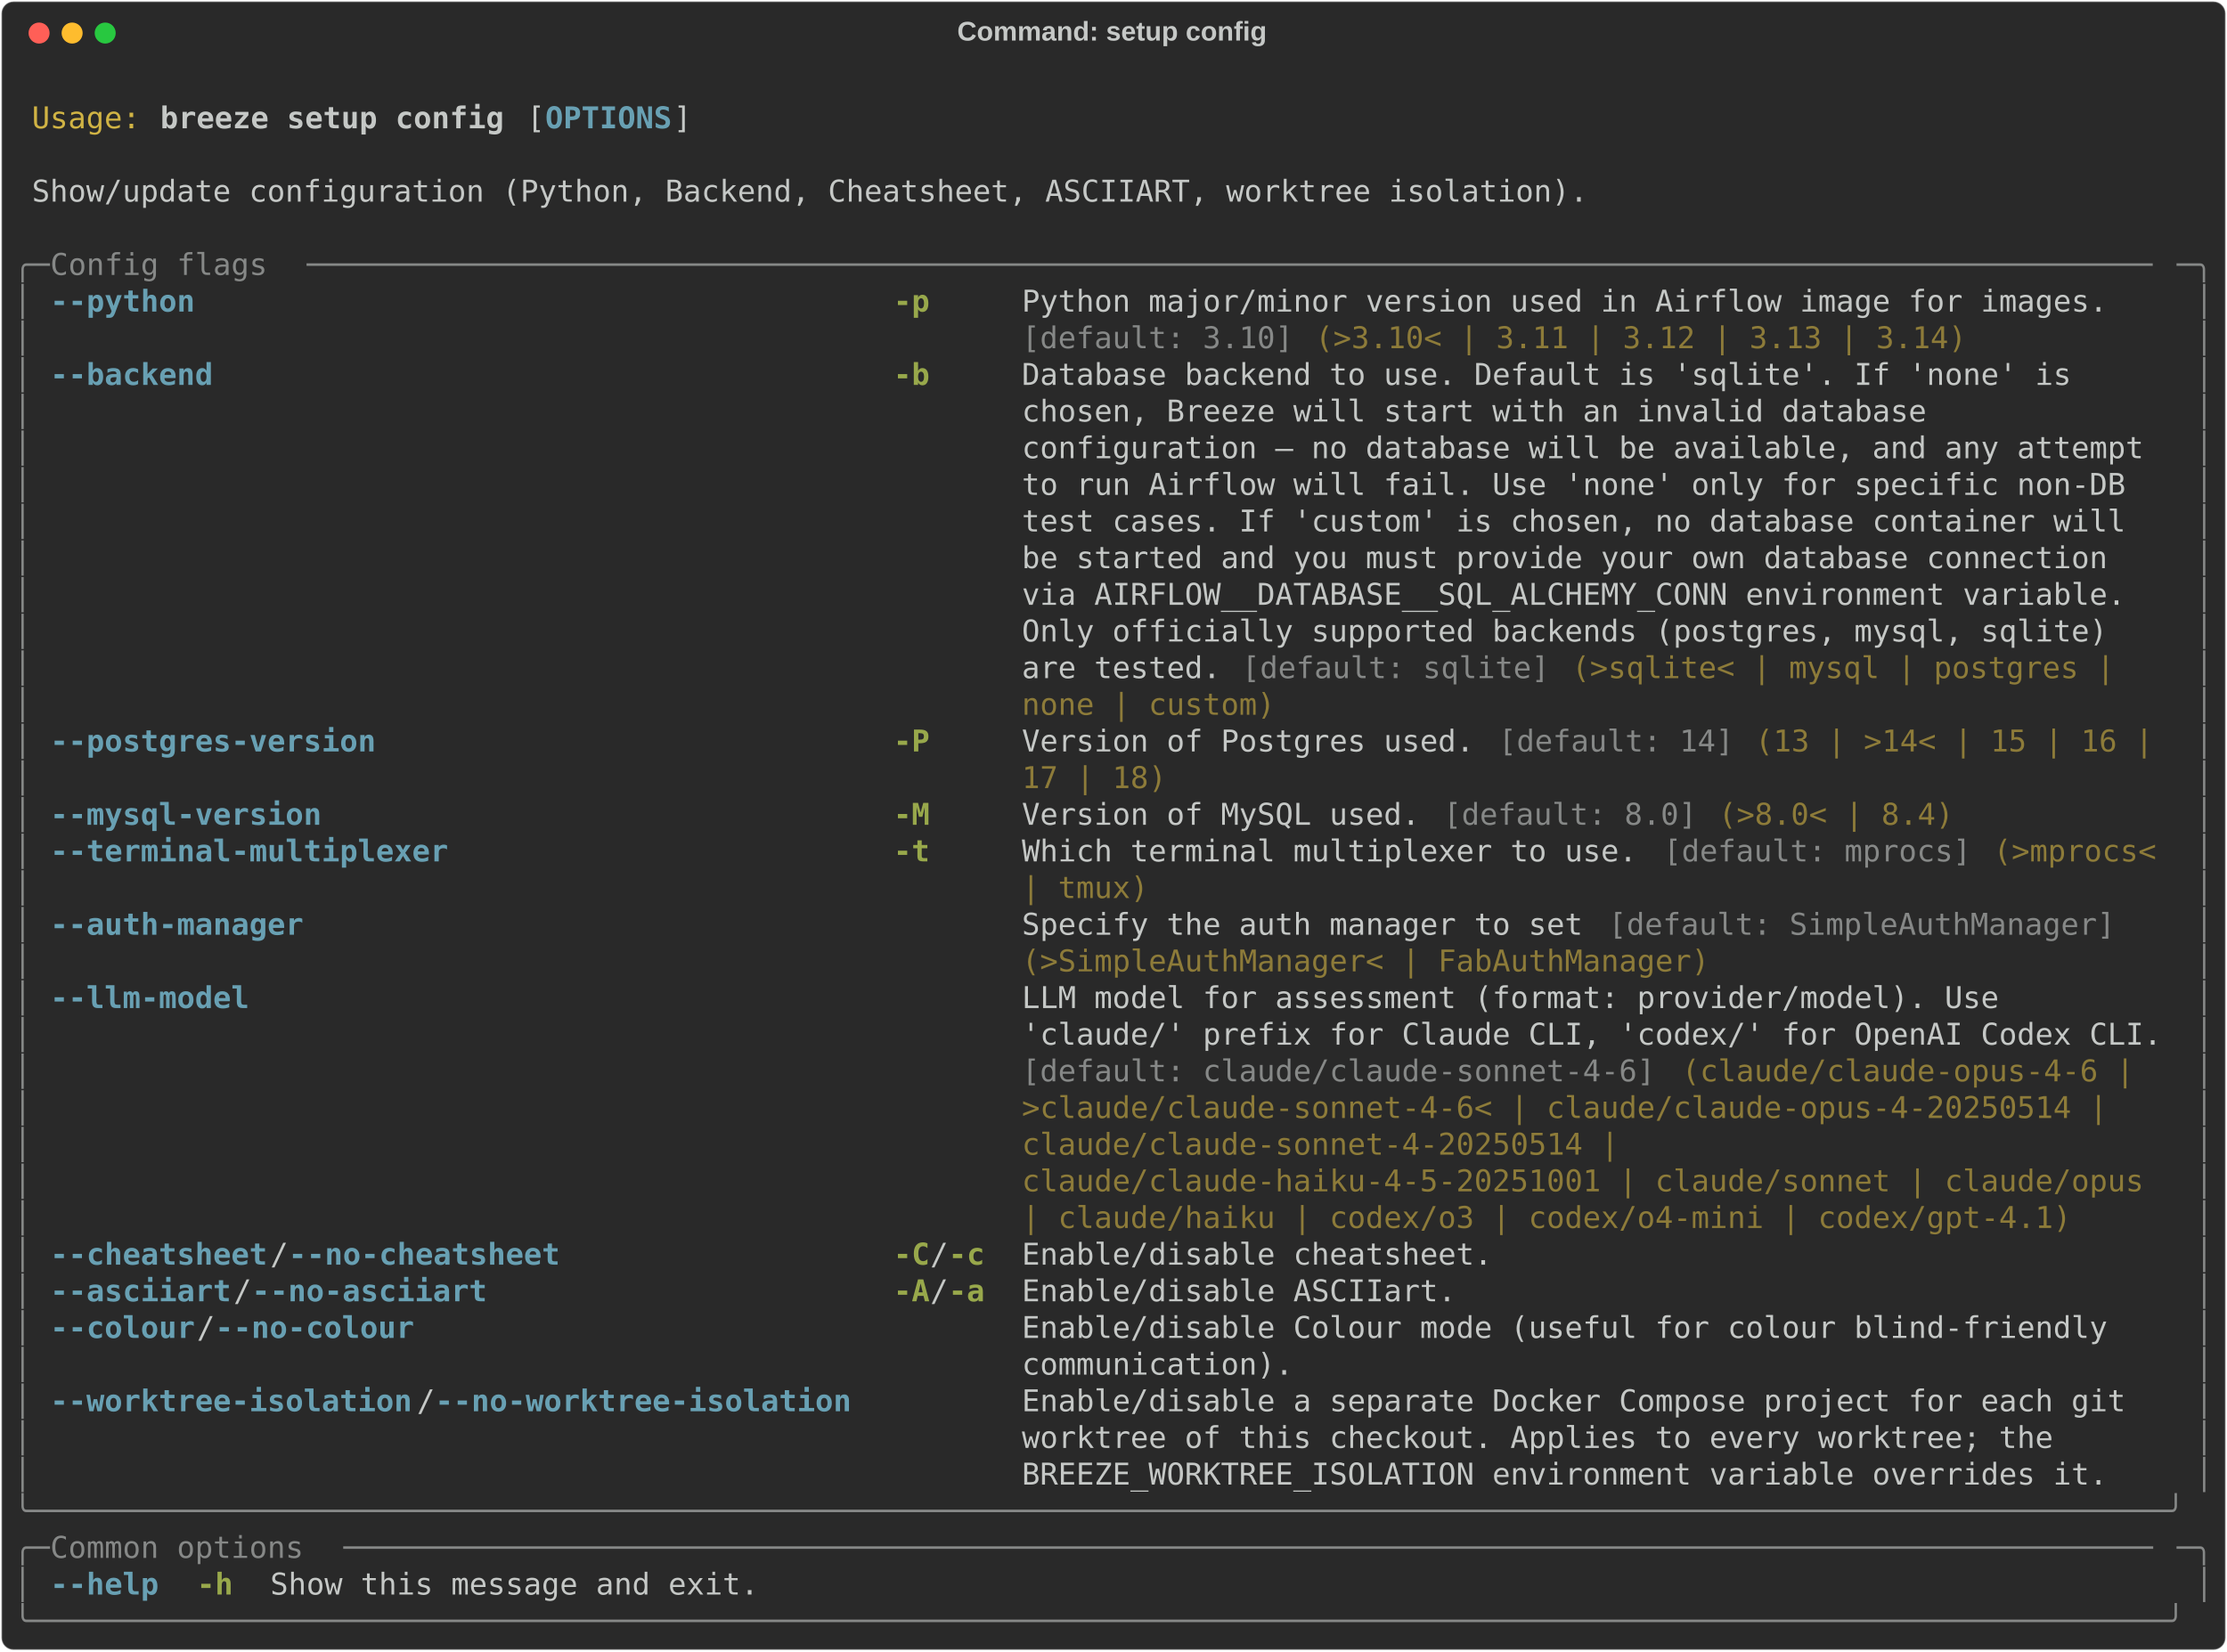
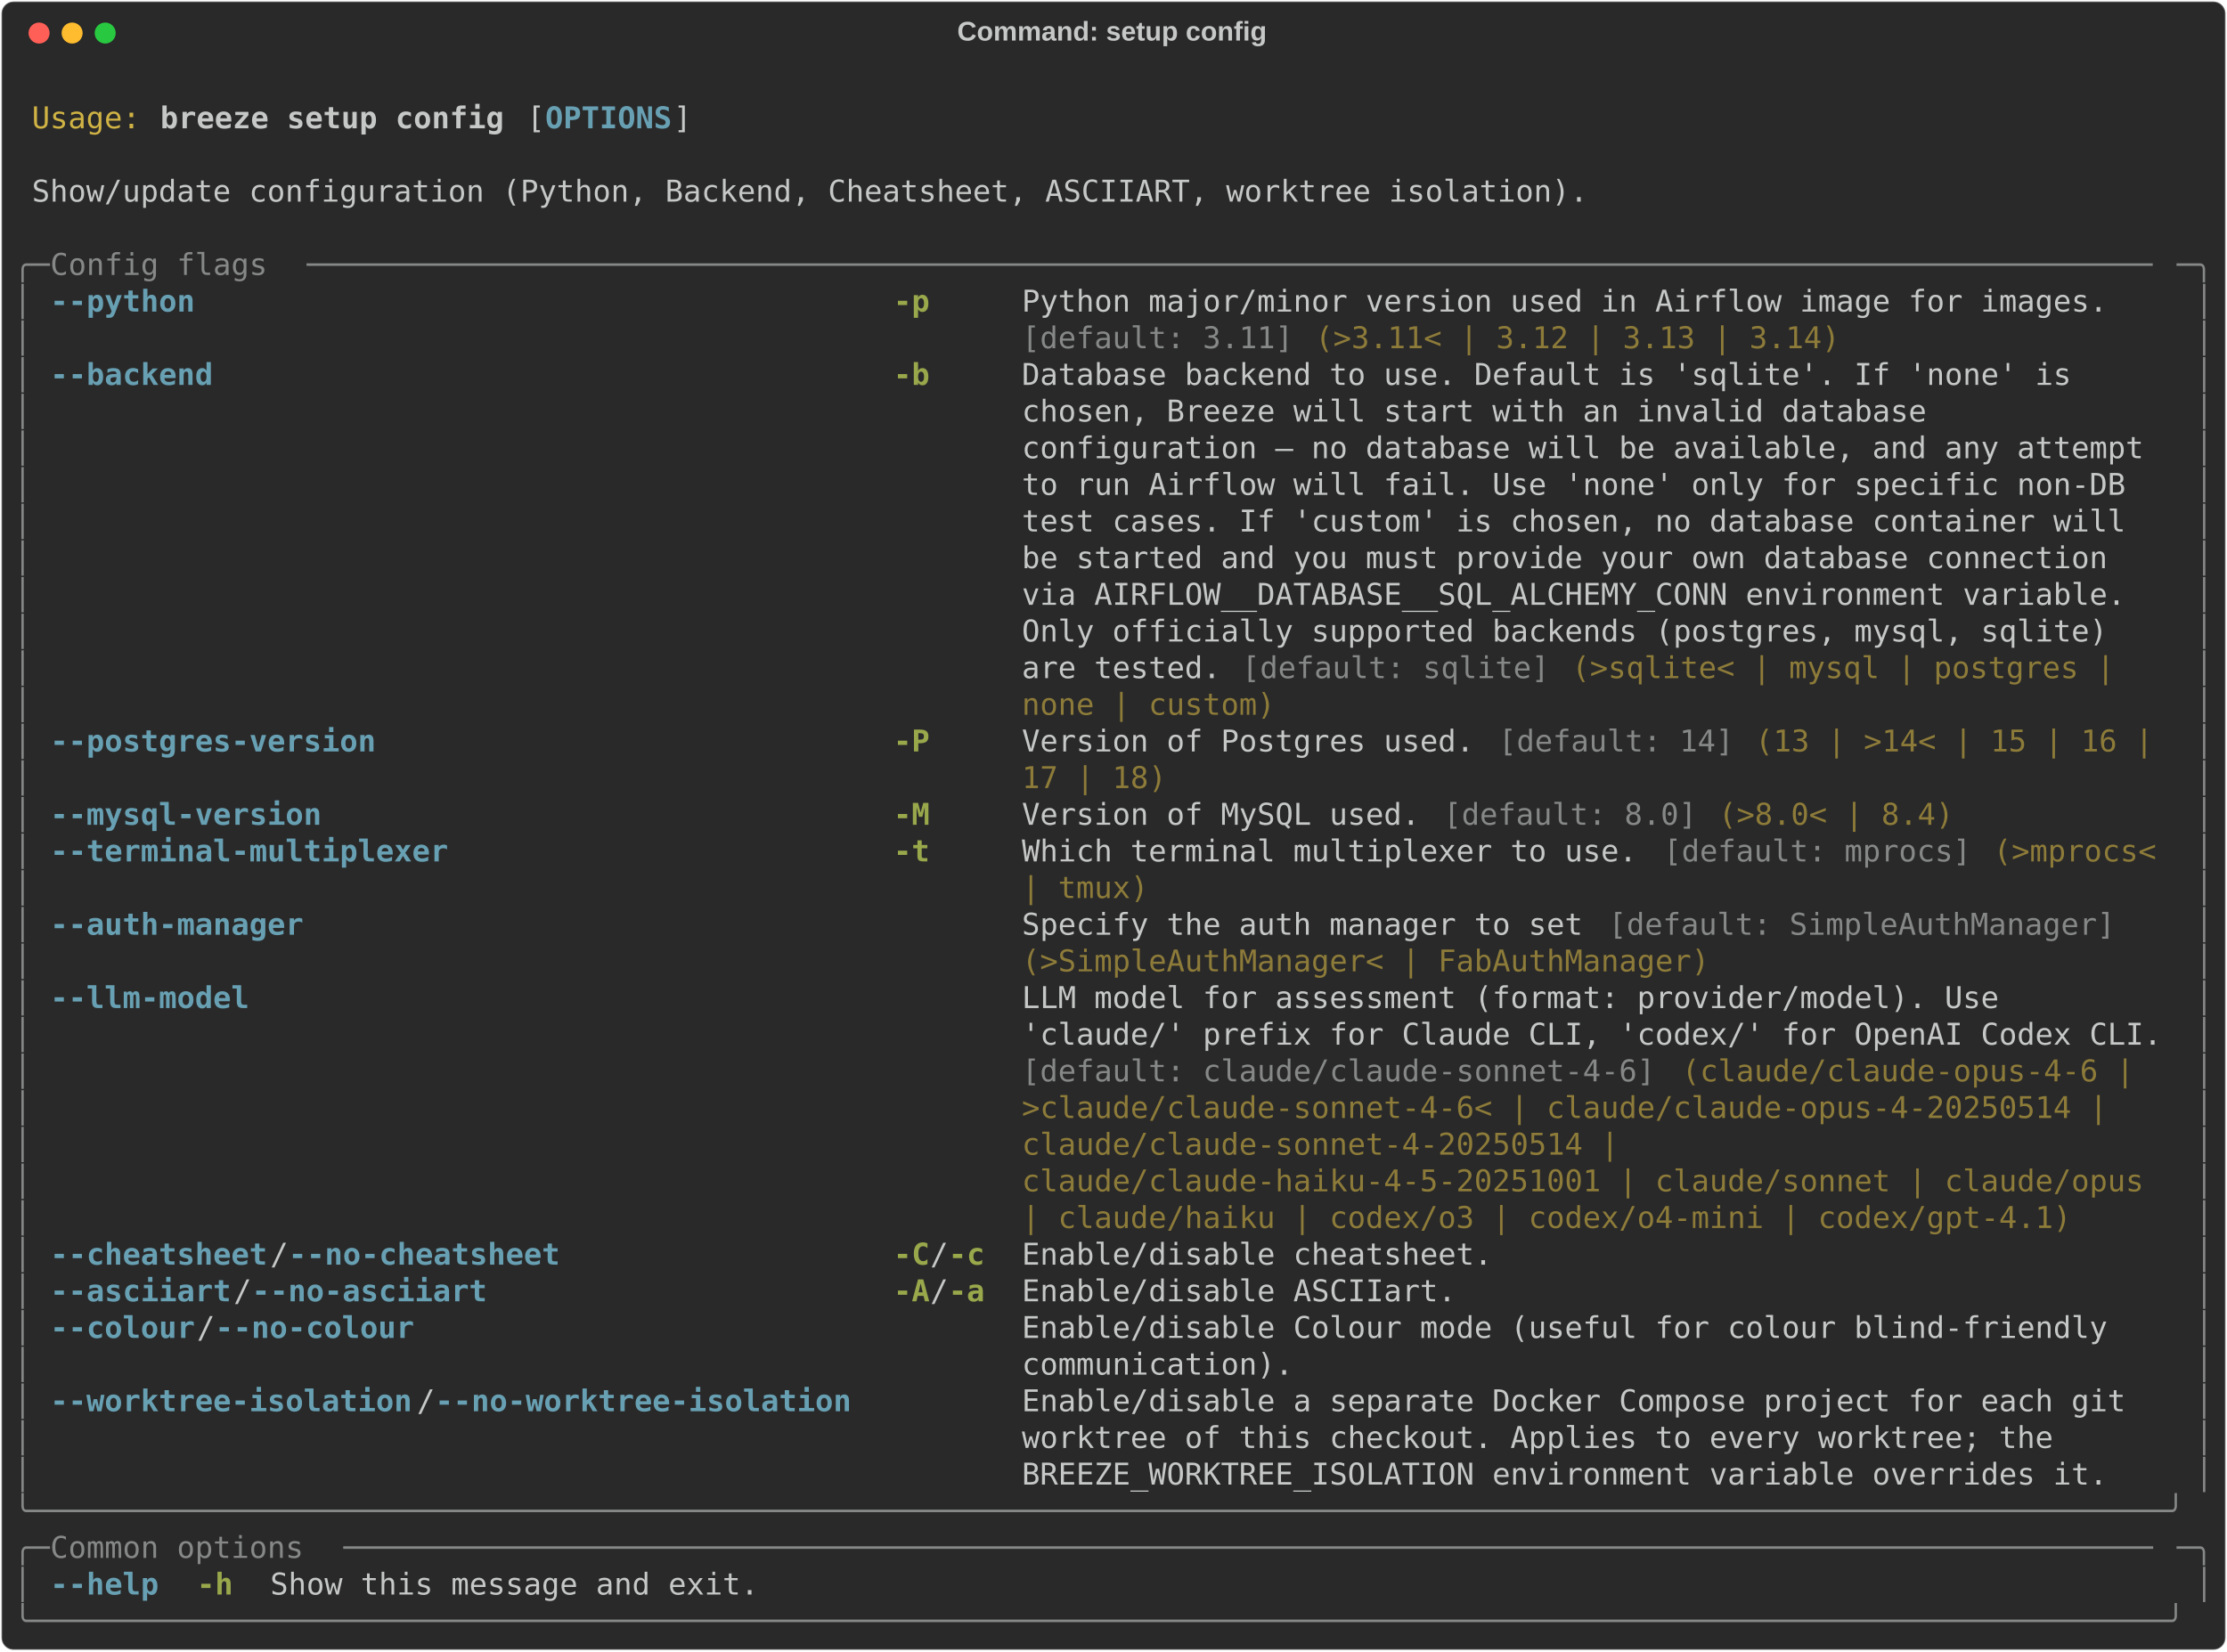
<svg xmlns="http://www.w3.org/2000/svg" class="rich-terminal" viewBox="0 0 1482 1099.2">
  <style>

    @font-face {
        font-family: "Fira Code";
        src: local("FiraCode-Regular"),
                url("https://cdnjs.cloudflare.com/ajax/libs/firacode/6.2.0/woff2/FiraCode-Regular.woff2") format("woff2"),
                url("https://cdnjs.cloudflare.com/ajax/libs/firacode/6.2.0/woff/FiraCode-Regular.woff") format("woff");
        font-style: normal;
        font-weight: 400;
    }
    @font-face {
        font-family: "Fira Code";
        src: local("FiraCode-Bold"),
                url("https://cdnjs.cloudflare.com/ajax/libs/firacode/6.2.0/woff2/FiraCode-Bold.woff2") format("woff2"),
                url("https://cdnjs.cloudflare.com/ajax/libs/firacode/6.2.0/woff/FiraCode-Bold.woff") format("woff");
        font-style: bold;
        font-weight: 700;
    }

    .breeze-setup-config-matrix {
        font-family: Fira Code, monospace;
        font-size: 20px;
        line-height: 24.4px;
        font-variant-east-asian: full-width;
    }

    .breeze-setup-config-title {
        font-size: 18px;
        font-weight: bold;
        font-family: arial;
    }

    .breeze-setup-config-r1 { fill: #c5c8c6 }
.breeze-setup-config-r2 { fill: #d0b344 }
.breeze-setup-config-r3 { fill: #c5c8c6;font-weight: bold }
.breeze-setup-config-r4 { fill: #68a0b3;font-weight: bold }
.breeze-setup-config-r5 { fill: #868887 }
.breeze-setup-config-r6 { fill: #98a84b;font-weight: bold }
.breeze-setup-config-r7 { fill: #8d7b39 }
    </style>
  <defs>
    <clipPath id="breeze-setup-config-clip-terminal">
      <rect x="0" y="0" width="1463.0" height="1048.2" />
    </clipPath>
    <clipPath id="breeze-setup-config-line-0">
      <rect x="0" y="1.5" width="1464" height="24.65" />
    </clipPath>
    <clipPath id="breeze-setup-config-line-1">
      <rect x="0" y="25.9" width="1464" height="24.65" />
    </clipPath>
    <clipPath id="breeze-setup-config-line-2">
      <rect x="0" y="50.3" width="1464" height="24.65" />
    </clipPath>
    <clipPath id="breeze-setup-config-line-3">
      <rect x="0" y="74.7" width="1464" height="24.65" />
    </clipPath>
    <clipPath id="breeze-setup-config-line-4">
      <rect x="0" y="99.1" width="1464" height="24.65" />
    </clipPath>
    <clipPath id="breeze-setup-config-line-5">
      <rect x="0" y="123.5" width="1464" height="24.65" />
    </clipPath>
    <clipPath id="breeze-setup-config-line-6">
      <rect x="0" y="147.9" width="1464" height="24.65" />
    </clipPath>
    <clipPath id="breeze-setup-config-line-7">
      <rect x="0" y="172.3" width="1464" height="24.65" />
    </clipPath>
    <clipPath id="breeze-setup-config-line-8">
      <rect x="0" y="196.7" width="1464" height="24.65" />
    </clipPath>
    <clipPath id="breeze-setup-config-line-9">
      <rect x="0" y="221.1" width="1464" height="24.65" />
    </clipPath>
    <clipPath id="breeze-setup-config-line-10">
      <rect x="0" y="245.5" width="1464" height="24.65" />
    </clipPath>
    <clipPath id="breeze-setup-config-line-11">
      <rect x="0" y="269.9" width="1464" height="24.65" />
    </clipPath>
    <clipPath id="breeze-setup-config-line-12">
      <rect x="0" y="294.3" width="1464" height="24.65" />
    </clipPath>
    <clipPath id="breeze-setup-config-line-13">
      <rect x="0" y="318.7" width="1464" height="24.65" />
    </clipPath>
    <clipPath id="breeze-setup-config-line-14">
      <rect x="0" y="343.1" width="1464" height="24.65" />
    </clipPath>
    <clipPath id="breeze-setup-config-line-15">
      <rect x="0" y="367.5" width="1464" height="24.65" />
    </clipPath>
    <clipPath id="breeze-setup-config-line-16">
      <rect x="0" y="391.9" width="1464" height="24.65" />
    </clipPath>
    <clipPath id="breeze-setup-config-line-17">
      <rect x="0" y="416.3" width="1464" height="24.65" />
    </clipPath>
    <clipPath id="breeze-setup-config-line-18">
      <rect x="0" y="440.7" width="1464" height="24.65" />
    </clipPath>
    <clipPath id="breeze-setup-config-line-19">
      <rect x="0" y="465.1" width="1464" height="24.65" />
    </clipPath>
    <clipPath id="breeze-setup-config-line-20">
      <rect x="0" y="489.5" width="1464" height="24.65" />
    </clipPath>
    <clipPath id="breeze-setup-config-line-21">
      <rect x="0" y="513.9" width="1464" height="24.65" />
    </clipPath>
    <clipPath id="breeze-setup-config-line-22">
      <rect x="0" y="538.3" width="1464" height="24.65" />
    </clipPath>
    <clipPath id="breeze-setup-config-line-23">
      <rect x="0" y="562.7" width="1464" height="24.65" />
    </clipPath>
    <clipPath id="breeze-setup-config-line-24">
      <rect x="0" y="587.1" width="1464" height="24.65" />
    </clipPath>
    <clipPath id="breeze-setup-config-line-25">
      <rect x="0" y="611.5" width="1464" height="24.65" />
    </clipPath>
    <clipPath id="breeze-setup-config-line-26">
      <rect x="0" y="635.9" width="1464" height="24.65" />
    </clipPath>
    <clipPath id="breeze-setup-config-line-27">
      <rect x="0" y="660.3" width="1464" height="24.65" />
    </clipPath>
    <clipPath id="breeze-setup-config-line-28">
      <rect x="0" y="684.7" width="1464" height="24.65" />
    </clipPath>
    <clipPath id="breeze-setup-config-line-29">
      <rect x="0" y="709.1" width="1464" height="24.65" />
    </clipPath>
    <clipPath id="breeze-setup-config-line-30">
      <rect x="0" y="733.5" width="1464" height="24.65" />
    </clipPath>
    <clipPath id="breeze-setup-config-line-31">
      <rect x="0" y="757.9" width="1464" height="24.65" />
    </clipPath>
    <clipPath id="breeze-setup-config-line-32">
      <rect x="0" y="782.3" width="1464" height="24.65" />
    </clipPath>
    <clipPath id="breeze-setup-config-line-33">
      <rect x="0" y="806.7" width="1464" height="24.65" />
    </clipPath>
    <clipPath id="breeze-setup-config-line-34">
      <rect x="0" y="831.1" width="1464" height="24.65" />
    </clipPath>
    <clipPath id="breeze-setup-config-line-35">
      <rect x="0" y="855.5" width="1464" height="24.65" />
    </clipPath>
    <clipPath id="breeze-setup-config-line-36">
      <rect x="0" y="879.9" width="1464" height="24.65" />
    </clipPath>
    <clipPath id="breeze-setup-config-line-37">
      <rect x="0" y="904.3" width="1464" height="24.65" />
    </clipPath>
    <clipPath id="breeze-setup-config-line-38">
      <rect x="0" y="928.7" width="1464" height="24.65" />
    </clipPath>
    <clipPath id="breeze-setup-config-line-39">
      <rect x="0" y="953.1" width="1464" height="24.65" />
    </clipPath>
    <clipPath id="breeze-setup-config-line-40">
      <rect x="0" y="977.5" width="1464" height="24.65" />
    </clipPath>
    <clipPath id="breeze-setup-config-line-41">
      <rect x="0" y="1001.9" width="1464" height="24.65" />
    </clipPath>
  </defs>
  <rect fill="#292929" stroke="rgba(255,255,255,0.35)" stroke-width="1" x="1" y="1" width="1480" height="1097.2" rx="8" />
  <text class="breeze-setup-config-title" fill="#c5c8c6" text-anchor="middle" x="740" y="27">Command: setup config</text>
  <g transform="translate(26,22)">
    <circle cx="0" cy="0" r="7" fill="#ff5f57" />
    <circle cx="22" cy="0" r="7" fill="#febc2e" />
    <circle cx="44" cy="0" r="7" fill="#28c840" />
  </g>
  <g transform="translate(9, 41)" clip-path="url(#breeze-setup-config-clip-terminal)">
    <g class="breeze-setup-config-matrix">
      <text class="breeze-setup-config-r1" x="1464" y="20" textLength="12.2" clip-path="url(#breeze-setup-config-line-0)">
</text>
      <text class="breeze-setup-config-r2" x="12.2" y="44.4" textLength="73.2" clip-path="url(#breeze-setup-config-line-1)">Usage:</text>
      <text class="breeze-setup-config-r3" x="97.6" y="44.4" textLength="231.8" clip-path="url(#breeze-setup-config-line-1)">breeze setup config</text>
      <text class="breeze-setup-config-r1" x="341.6" y="44.4" textLength="12.2" clip-path="url(#breeze-setup-config-line-1)">[</text>
      <text class="breeze-setup-config-r4" x="353.8" y="44.4" textLength="85.4" clip-path="url(#breeze-setup-config-line-1)">OPTIONS</text>
      <text class="breeze-setup-config-r1" x="439.2" y="44.4" textLength="12.2" clip-path="url(#breeze-setup-config-line-1)">]</text>
      <text class="breeze-setup-config-r1" x="1464" y="44.4" textLength="12.2" clip-path="url(#breeze-setup-config-line-1)">
</text>
      <text class="breeze-setup-config-r1" x="1464" y="68.8" textLength="12.2" clip-path="url(#breeze-setup-config-line-2)">
</text>
      <text class="breeze-setup-config-r1" x="12.2" y="93.2" textLength="1049.2" clip-path="url(#breeze-setup-config-line-3)">Show/update configuration (Python, Backend, Cheatsheet, ASCIIART, worktree isolation).</text>
      <text class="breeze-setup-config-r1" x="1464" y="93.2" textLength="12.2" clip-path="url(#breeze-setup-config-line-3)">
</text>
      <text class="breeze-setup-config-r1" x="1464" y="117.6" textLength="12.2" clip-path="url(#breeze-setup-config-line-4)">
</text>
      <text class="breeze-setup-config-r5" x="0" y="142" textLength="24.4" clip-path="url(#breeze-setup-config-line-5)">╭─</text>
      <text class="breeze-setup-config-r5" x="24.4" y="142" textLength="170.8" clip-path="url(#breeze-setup-config-line-5)"> Config flags </text>
      <text class="breeze-setup-config-r5" x="195.2" y="142" textLength="1244.4" clip-path="url(#breeze-setup-config-line-5)">──────────────────────────────────────────────────────────────────────────────────────────────────────</text>
      <text class="breeze-setup-config-r5" x="1439.6" y="142" textLength="24.4" clip-path="url(#breeze-setup-config-line-5)">─╮</text>
      <text class="breeze-setup-config-r1" x="1464" y="142" textLength="12.2" clip-path="url(#breeze-setup-config-line-5)">
</text>
      <text class="breeze-setup-config-r5" x="0" y="166.4" textLength="12.2" clip-path="url(#breeze-setup-config-line-6)">│</text>
      <text class="breeze-setup-config-r4" x="24.4" y="166.4" textLength="536.8" clip-path="url(#breeze-setup-config-line-6)">--python                                    </text>
      <text class="breeze-setup-config-r6" x="585.6" y="166.4" textLength="61" clip-path="url(#breeze-setup-config-line-6)">-p   </text>
      <text class="breeze-setup-config-r1" x="671" y="166.4" textLength="768.6" clip-path="url(#breeze-setup-config-line-6)">Python major/minor version used in Airflow image for images.   </text>
      <text class="breeze-setup-config-r5" x="1451.8" y="166.4" textLength="12.2" clip-path="url(#breeze-setup-config-line-6)">│</text>
      <text class="breeze-setup-config-r1" x="1464" y="166.4" textLength="12.2" clip-path="url(#breeze-setup-config-line-6)">
</text>
      <text class="breeze-setup-config-r5" x="0" y="190.8" textLength="12.2" clip-path="url(#breeze-setup-config-line-7)">│</text>
-       <text class="breeze-setup-config-r5" x="671" y="190.8" textLength="183" clip-path="url(#breeze-setup-config-line-7)">[default: 3.10]</text>
-       <text class="breeze-setup-config-r7" x="866.2" y="190.8" textLength="439.2" clip-path="url(#breeze-setup-config-line-7)">(&gt;3.10&lt; | 3.11 | 3.12 | 3.13 | 3.14)</text>
+       <text class="breeze-setup-config-r5" x="671" y="190.8" textLength="183" clip-path="url(#breeze-setup-config-line-7)">[default: 3.11]</text>
+       <text class="breeze-setup-config-r7" x="866.2" y="190.8" textLength="353.8" clip-path="url(#breeze-setup-config-line-7)">(&gt;3.11&lt; | 3.12 | 3.13 | 3.14)</text>
      <text class="breeze-setup-config-r5" x="1451.8" y="190.8" textLength="12.2" clip-path="url(#breeze-setup-config-line-7)">│</text>
      <text class="breeze-setup-config-r1" x="1464" y="190.8" textLength="12.2" clip-path="url(#breeze-setup-config-line-7)">
</text>
      <text class="breeze-setup-config-r5" x="0" y="215.2" textLength="12.2" clip-path="url(#breeze-setup-config-line-8)">│</text>
      <text class="breeze-setup-config-r4" x="24.4" y="215.2" textLength="536.8" clip-path="url(#breeze-setup-config-line-8)">--backend                                   </text>
      <text class="breeze-setup-config-r6" x="585.6" y="215.2" textLength="61" clip-path="url(#breeze-setup-config-line-8)">-b   </text>
      <text class="breeze-setup-config-r1" x="671" y="215.2" textLength="768.6" clip-path="url(#breeze-setup-config-line-8)">Database backend to use. Default is 'sqlite'. If 'none' is     </text>
      <text class="breeze-setup-config-r5" x="1451.8" y="215.2" textLength="12.2" clip-path="url(#breeze-setup-config-line-8)">│</text>
      <text class="breeze-setup-config-r1" x="1464" y="215.2" textLength="12.2" clip-path="url(#breeze-setup-config-line-8)">
</text>
      <text class="breeze-setup-config-r5" x="0" y="239.6" textLength="12.2" clip-path="url(#breeze-setup-config-line-9)">│</text>
      <text class="breeze-setup-config-r1" x="671" y="239.6" textLength="768.6" clip-path="url(#breeze-setup-config-line-9)">chosen, Breeze will start with an invalid database             </text>
      <text class="breeze-setup-config-r5" x="1451.8" y="239.6" textLength="12.2" clip-path="url(#breeze-setup-config-line-9)">│</text>
      <text class="breeze-setup-config-r1" x="1464" y="239.6" textLength="12.2" clip-path="url(#breeze-setup-config-line-9)">
</text>
      <text class="breeze-setup-config-r5" x="0" y="264" textLength="12.2" clip-path="url(#breeze-setup-config-line-10)">│</text>
      <text class="breeze-setup-config-r1" x="671" y="264" textLength="768.6" clip-path="url(#breeze-setup-config-line-10)">configuration — no database will be available, and any attempt </text>
      <text class="breeze-setup-config-r5" x="1451.8" y="264" textLength="12.2" clip-path="url(#breeze-setup-config-line-10)">│</text>
      <text class="breeze-setup-config-r1" x="1464" y="264" textLength="12.2" clip-path="url(#breeze-setup-config-line-10)">
</text>
      <text class="breeze-setup-config-r5" x="0" y="288.4" textLength="12.2" clip-path="url(#breeze-setup-config-line-11)">│</text>
      <text class="breeze-setup-config-r1" x="671" y="288.4" textLength="768.6" clip-path="url(#breeze-setup-config-line-11)">to run Airflow will fail. Use 'none' only for specific non-DB  </text>
      <text class="breeze-setup-config-r5" x="1451.8" y="288.4" textLength="12.2" clip-path="url(#breeze-setup-config-line-11)">│</text>
      <text class="breeze-setup-config-r1" x="1464" y="288.4" textLength="12.2" clip-path="url(#breeze-setup-config-line-11)">
</text>
      <text class="breeze-setup-config-r5" x="0" y="312.8" textLength="12.2" clip-path="url(#breeze-setup-config-line-12)">│</text>
      <text class="breeze-setup-config-r1" x="671" y="312.8" textLength="768.6" clip-path="url(#breeze-setup-config-line-12)">test cases. If 'custom' is chosen, no database container will  </text>
      <text class="breeze-setup-config-r5" x="1451.8" y="312.8" textLength="12.2" clip-path="url(#breeze-setup-config-line-12)">│</text>
      <text class="breeze-setup-config-r1" x="1464" y="312.8" textLength="12.2" clip-path="url(#breeze-setup-config-line-12)">
</text>
      <text class="breeze-setup-config-r5" x="0" y="337.2" textLength="12.2" clip-path="url(#breeze-setup-config-line-13)">│</text>
      <text class="breeze-setup-config-r1" x="671" y="337.2" textLength="768.6" clip-path="url(#breeze-setup-config-line-13)">be started and you must provide your own database connection   </text>
      <text class="breeze-setup-config-r5" x="1451.8" y="337.2" textLength="12.2" clip-path="url(#breeze-setup-config-line-13)">│</text>
      <text class="breeze-setup-config-r1" x="1464" y="337.2" textLength="12.2" clip-path="url(#breeze-setup-config-line-13)">
</text>
      <text class="breeze-setup-config-r5" x="0" y="361.6" textLength="12.2" clip-path="url(#breeze-setup-config-line-14)">│</text>
      <text class="breeze-setup-config-r1" x="671" y="361.6" textLength="768.6" clip-path="url(#breeze-setup-config-line-14)">via AIRFLOW__DATABASE__SQL_ALCHEMY_CONN environment variable.  </text>
      <text class="breeze-setup-config-r5" x="1451.8" y="361.6" textLength="12.2" clip-path="url(#breeze-setup-config-line-14)">│</text>
      <text class="breeze-setup-config-r1" x="1464" y="361.6" textLength="12.2" clip-path="url(#breeze-setup-config-line-14)">
</text>
      <text class="breeze-setup-config-r5" x="0" y="386" textLength="12.2" clip-path="url(#breeze-setup-config-line-15)">│</text>
      <text class="breeze-setup-config-r1" x="671" y="386" textLength="768.6" clip-path="url(#breeze-setup-config-line-15)">Only officially supported backends (postgres, mysql, sqlite)   </text>
      <text class="breeze-setup-config-r5" x="1451.8" y="386" textLength="12.2" clip-path="url(#breeze-setup-config-line-15)">│</text>
      <text class="breeze-setup-config-r1" x="1464" y="386" textLength="12.2" clip-path="url(#breeze-setup-config-line-15)">
</text>
      <text class="breeze-setup-config-r5" x="0" y="410.4" textLength="12.2" clip-path="url(#breeze-setup-config-line-16)">│</text>
      <text class="breeze-setup-config-r1" x="671" y="410.4" textLength="146.4" clip-path="url(#breeze-setup-config-line-16)">are tested. </text>
      <text class="breeze-setup-config-r5" x="817.4" y="410.4" textLength="207.4" clip-path="url(#breeze-setup-config-line-16)">[default: sqlite]</text>
      <text class="breeze-setup-config-r7" x="1037" y="410.4" textLength="378.2" clip-path="url(#breeze-setup-config-line-16)">(&gt;sqlite&lt; | mysql | postgres | </text>
      <text class="breeze-setup-config-r5" x="1451.8" y="410.4" textLength="12.2" clip-path="url(#breeze-setup-config-line-16)">│</text>
      <text class="breeze-setup-config-r1" x="1464" y="410.4" textLength="12.2" clip-path="url(#breeze-setup-config-line-16)">
</text>
      <text class="breeze-setup-config-r5" x="0" y="434.8" textLength="12.2" clip-path="url(#breeze-setup-config-line-17)">│</text>
      <text class="breeze-setup-config-r7" x="671" y="434.8" textLength="170.8" clip-path="url(#breeze-setup-config-line-17)">none | custom)</text>
      <text class="breeze-setup-config-r5" x="1451.8" y="434.8" textLength="12.2" clip-path="url(#breeze-setup-config-line-17)">│</text>
      <text class="breeze-setup-config-r1" x="1464" y="434.8" textLength="12.2" clip-path="url(#breeze-setup-config-line-17)">
</text>
      <text class="breeze-setup-config-r5" x="0" y="459.2" textLength="12.2" clip-path="url(#breeze-setup-config-line-18)">│</text>
      <text class="breeze-setup-config-r4" x="24.4" y="459.2" textLength="536.8" clip-path="url(#breeze-setup-config-line-18)">--postgres-version                          </text>
      <text class="breeze-setup-config-r6" x="585.6" y="459.2" textLength="61" clip-path="url(#breeze-setup-config-line-18)">-P   </text>
      <text class="breeze-setup-config-r1" x="671" y="459.2" textLength="317.2" clip-path="url(#breeze-setup-config-line-18)">Version of Postgres used. </text>
      <text class="breeze-setup-config-r5" x="988.2" y="459.2" textLength="158.6" clip-path="url(#breeze-setup-config-line-18)">[default: 14]</text>
      <text class="breeze-setup-config-r7" x="1159" y="459.2" textLength="280.6" clip-path="url(#breeze-setup-config-line-18)">(13 | &gt;14&lt; | 15 | 16 | </text>
      <text class="breeze-setup-config-r5" x="1451.8" y="459.2" textLength="12.2" clip-path="url(#breeze-setup-config-line-18)">│</text>
      <text class="breeze-setup-config-r1" x="1464" y="459.2" textLength="12.2" clip-path="url(#breeze-setup-config-line-18)">
</text>
      <text class="breeze-setup-config-r5" x="0" y="483.6" textLength="12.2" clip-path="url(#breeze-setup-config-line-19)">│</text>
      <text class="breeze-setup-config-r7" x="671" y="483.6" textLength="97.6" clip-path="url(#breeze-setup-config-line-19)">17 | 18)</text>
      <text class="breeze-setup-config-r5" x="1451.8" y="483.6" textLength="12.2" clip-path="url(#breeze-setup-config-line-19)">│</text>
      <text class="breeze-setup-config-r1" x="1464" y="483.6" textLength="12.2" clip-path="url(#breeze-setup-config-line-19)">
</text>
      <text class="breeze-setup-config-r5" x="0" y="508" textLength="12.2" clip-path="url(#breeze-setup-config-line-20)">│</text>
      <text class="breeze-setup-config-r4" x="24.4" y="508" textLength="536.8" clip-path="url(#breeze-setup-config-line-20)">--mysql-version                             </text>
      <text class="breeze-setup-config-r6" x="585.6" y="508" textLength="61" clip-path="url(#breeze-setup-config-line-20)">-M   </text>
      <text class="breeze-setup-config-r1" x="671" y="508" textLength="280.6" clip-path="url(#breeze-setup-config-line-20)">Version of MySQL used. </text>
      <text class="breeze-setup-config-r5" x="951.6" y="508" textLength="170.8" clip-path="url(#breeze-setup-config-line-20)">[default: 8.0]</text>
      <text class="breeze-setup-config-r7" x="1134.6" y="508" textLength="158.6" clip-path="url(#breeze-setup-config-line-20)">(&gt;8.0&lt; | 8.4)</text>
      <text class="breeze-setup-config-r5" x="1451.8" y="508" textLength="12.2" clip-path="url(#breeze-setup-config-line-20)">│</text>
      <text class="breeze-setup-config-r1" x="1464" y="508" textLength="12.2" clip-path="url(#breeze-setup-config-line-20)">
</text>
      <text class="breeze-setup-config-r5" x="0" y="532.4" textLength="12.2" clip-path="url(#breeze-setup-config-line-21)">│</text>
      <text class="breeze-setup-config-r4" x="24.4" y="532.4" textLength="536.8" clip-path="url(#breeze-setup-config-line-21)">--terminal-multiplexer                      </text>
      <text class="breeze-setup-config-r6" x="585.6" y="532.4" textLength="61" clip-path="url(#breeze-setup-config-line-21)">-t   </text>
      <text class="breeze-setup-config-r1" x="671" y="532.4" textLength="427" clip-path="url(#breeze-setup-config-line-21)">Which terminal multiplexer to use. </text>
      <text class="breeze-setup-config-r5" x="1098" y="532.4" textLength="207.4" clip-path="url(#breeze-setup-config-line-21)">[default: mprocs]</text>
      <text class="breeze-setup-config-r7" x="1317.6" y="532.4" textLength="122" clip-path="url(#breeze-setup-config-line-21)">(&gt;mprocs&lt; </text>
      <text class="breeze-setup-config-r5" x="1451.8" y="532.4" textLength="12.2" clip-path="url(#breeze-setup-config-line-21)">│</text>
      <text class="breeze-setup-config-r1" x="1464" y="532.4" textLength="12.2" clip-path="url(#breeze-setup-config-line-21)">
</text>
      <text class="breeze-setup-config-r5" x="0" y="556.8" textLength="12.2" clip-path="url(#breeze-setup-config-line-22)">│</text>
      <text class="breeze-setup-config-r7" x="671" y="556.8" textLength="85.4" clip-path="url(#breeze-setup-config-line-22)">| tmux)</text>
      <text class="breeze-setup-config-r5" x="1451.8" y="556.8" textLength="12.2" clip-path="url(#breeze-setup-config-line-22)">│</text>
      <text class="breeze-setup-config-r1" x="1464" y="556.8" textLength="12.2" clip-path="url(#breeze-setup-config-line-22)">
</text>
      <text class="breeze-setup-config-r5" x="0" y="581.2" textLength="12.2" clip-path="url(#breeze-setup-config-line-23)">│</text>
      <text class="breeze-setup-config-r4" x="24.4" y="581.2" textLength="536.8" clip-path="url(#breeze-setup-config-line-23)">--auth-manager                              </text>
      <text class="breeze-setup-config-r1" x="671" y="581.2" textLength="390.4" clip-path="url(#breeze-setup-config-line-23)">Specify the auth manager to set </text>
      <text class="breeze-setup-config-r5" x="1061.4" y="581.2" textLength="341.6" clip-path="url(#breeze-setup-config-line-23)">[default: SimpleAuthManager]</text>
      <text class="breeze-setup-config-r5" x="1451.8" y="581.2" textLength="12.2" clip-path="url(#breeze-setup-config-line-23)">│</text>
      <text class="breeze-setup-config-r1" x="1464" y="581.2" textLength="12.2" clip-path="url(#breeze-setup-config-line-23)">
</text>
      <text class="breeze-setup-config-r5" x="0" y="605.6" textLength="12.2" clip-path="url(#breeze-setup-config-line-24)">│</text>
      <text class="breeze-setup-config-r7" x="671" y="605.6" textLength="463.6" clip-path="url(#breeze-setup-config-line-24)">(&gt;SimpleAuthManager&lt; | FabAuthManager)</text>
      <text class="breeze-setup-config-r5" x="1451.8" y="605.6" textLength="12.2" clip-path="url(#breeze-setup-config-line-24)">│</text>
      <text class="breeze-setup-config-r1" x="1464" y="605.6" textLength="12.2" clip-path="url(#breeze-setup-config-line-24)">
</text>
      <text class="breeze-setup-config-r5" x="0" y="630" textLength="12.2" clip-path="url(#breeze-setup-config-line-25)">│</text>
      <text class="breeze-setup-config-r4" x="24.4" y="630" textLength="536.8" clip-path="url(#breeze-setup-config-line-25)">--llm-model                                 </text>
      <text class="breeze-setup-config-r1" x="671" y="630" textLength="768.6" clip-path="url(#breeze-setup-config-line-25)">LLM model for assessment (format: provider/model). Use         </text>
      <text class="breeze-setup-config-r5" x="1451.8" y="630" textLength="12.2" clip-path="url(#breeze-setup-config-line-25)">│</text>
      <text class="breeze-setup-config-r1" x="1464" y="630" textLength="12.2" clip-path="url(#breeze-setup-config-line-25)">
</text>
      <text class="breeze-setup-config-r5" x="0" y="654.4" textLength="12.2" clip-path="url(#breeze-setup-config-line-26)">│</text>
      <text class="breeze-setup-config-r1" x="671" y="654.4" textLength="768.6" clip-path="url(#breeze-setup-config-line-26)">'claude/' prefix for Claude CLI, 'codex/' for OpenAI Codex CLI.</text>
      <text class="breeze-setup-config-r5" x="1451.8" y="654.4" textLength="12.2" clip-path="url(#breeze-setup-config-line-26)">│</text>
      <text class="breeze-setup-config-r1" x="1464" y="654.4" textLength="12.2" clip-path="url(#breeze-setup-config-line-26)">
</text>
      <text class="breeze-setup-config-r5" x="0" y="678.8" textLength="12.2" clip-path="url(#breeze-setup-config-line-27)">│</text>
      <text class="breeze-setup-config-r5" x="671" y="678.8" textLength="427" clip-path="url(#breeze-setup-config-line-27)">[default: claude/claude-sonnet-4-6]</text>
      <text class="breeze-setup-config-r7" x="1110.2" y="678.8" textLength="317.2" clip-path="url(#breeze-setup-config-line-27)">(claude/claude-opus-4-6 | </text>
      <text class="breeze-setup-config-r5" x="1451.8" y="678.8" textLength="12.2" clip-path="url(#breeze-setup-config-line-27)">│</text>
      <text class="breeze-setup-config-r1" x="1464" y="678.8" textLength="12.2" clip-path="url(#breeze-setup-config-line-27)">
</text>
      <text class="breeze-setup-config-r5" x="0" y="703.2" textLength="12.2" clip-path="url(#breeze-setup-config-line-28)">│</text>
      <text class="breeze-setup-config-r7" x="671" y="703.2" textLength="744.2" clip-path="url(#breeze-setup-config-line-28)">&gt;claude/claude-sonnet-4-6&lt; | claude/claude-opus-4-20250514 | </text>
      <text class="breeze-setup-config-r5" x="1451.8" y="703.2" textLength="12.2" clip-path="url(#breeze-setup-config-line-28)">│</text>
      <text class="breeze-setup-config-r1" x="1464" y="703.2" textLength="12.2" clip-path="url(#breeze-setup-config-line-28)">
</text>
      <text class="breeze-setup-config-r5" x="0" y="727.6" textLength="12.2" clip-path="url(#breeze-setup-config-line-29)">│</text>
      <text class="breeze-setup-config-r7" x="671" y="727.6" textLength="414.8" clip-path="url(#breeze-setup-config-line-29)">claude/claude-sonnet-4-20250514 | </text>
      <text class="breeze-setup-config-r5" x="1451.8" y="727.6" textLength="12.2" clip-path="url(#breeze-setup-config-line-29)">│</text>
      <text class="breeze-setup-config-r1" x="1464" y="727.6" textLength="12.2" clip-path="url(#breeze-setup-config-line-29)">
</text>
      <text class="breeze-setup-config-r5" x="0" y="752" textLength="12.2" clip-path="url(#breeze-setup-config-line-30)">│</text>
      <text class="breeze-setup-config-r7" x="671" y="752" textLength="768.6" clip-path="url(#breeze-setup-config-line-30)">claude/claude-haiku-4-5-20251001 | claude/sonnet | claude/opus </text>
      <text class="breeze-setup-config-r5" x="1451.8" y="752" textLength="12.2" clip-path="url(#breeze-setup-config-line-30)">│</text>
      <text class="breeze-setup-config-r1" x="1464" y="752" textLength="12.2" clip-path="url(#breeze-setup-config-line-30)">
</text>
      <text class="breeze-setup-config-r5" x="0" y="776.4" textLength="12.2" clip-path="url(#breeze-setup-config-line-31)">│</text>
      <text class="breeze-setup-config-r7" x="671" y="776.4" textLength="707.6" clip-path="url(#breeze-setup-config-line-31)">| claude/haiku | codex/o3 | codex/o4-mini | codex/gpt-4.1)</text>
      <text class="breeze-setup-config-r5" x="1451.8" y="776.4" textLength="12.2" clip-path="url(#breeze-setup-config-line-31)">│</text>
      <text class="breeze-setup-config-r1" x="1464" y="776.4" textLength="12.2" clip-path="url(#breeze-setup-config-line-31)">
</text>
      <text class="breeze-setup-config-r5" x="0" y="800.8" textLength="12.2" clip-path="url(#breeze-setup-config-line-32)">│</text>
      <text class="breeze-setup-config-r4" x="24.4" y="800.8" textLength="146.4" clip-path="url(#breeze-setup-config-line-32)">--cheatsheet</text>
      <text class="breeze-setup-config-r1" x="170.8" y="800.8" textLength="12.2" clip-path="url(#breeze-setup-config-line-32)">/</text>
      <text class="breeze-setup-config-r4" x="183" y="800.8" textLength="183" clip-path="url(#breeze-setup-config-line-32)">--no-cheatsheet</text>
      <text class="breeze-setup-config-r6" x="585.6" y="800.8" textLength="24.4" clip-path="url(#breeze-setup-config-line-32)">-C</text>
      <text class="breeze-setup-config-r1" x="610" y="800.8" textLength="12.2" clip-path="url(#breeze-setup-config-line-32)">/</text>
      <text class="breeze-setup-config-r6" x="622.2" y="800.8" textLength="24.4" clip-path="url(#breeze-setup-config-line-32)">-c</text>
      <text class="breeze-setup-config-r1" x="671" y="800.8" textLength="317.2" clip-path="url(#breeze-setup-config-line-32)">Enable/disable cheatsheet.</text>
      <text class="breeze-setup-config-r5" x="1451.8" y="800.8" textLength="12.2" clip-path="url(#breeze-setup-config-line-32)">│</text>
      <text class="breeze-setup-config-r1" x="1464" y="800.8" textLength="12.2" clip-path="url(#breeze-setup-config-line-32)">
</text>
      <text class="breeze-setup-config-r5" x="0" y="825.2" textLength="12.2" clip-path="url(#breeze-setup-config-line-33)">│</text>
      <text class="breeze-setup-config-r4" x="24.4" y="825.2" textLength="122" clip-path="url(#breeze-setup-config-line-33)">--asciiart</text>
      <text class="breeze-setup-config-r1" x="146.4" y="825.2" textLength="12.2" clip-path="url(#breeze-setup-config-line-33)">/</text>
      <text class="breeze-setup-config-r4" x="158.6" y="825.2" textLength="158.6" clip-path="url(#breeze-setup-config-line-33)">--no-asciiart</text>
      <text class="breeze-setup-config-r6" x="585.6" y="825.2" textLength="24.4" clip-path="url(#breeze-setup-config-line-33)">-A</text>
      <text class="breeze-setup-config-r1" x="610" y="825.2" textLength="12.2" clip-path="url(#breeze-setup-config-line-33)">/</text>
      <text class="breeze-setup-config-r6" x="622.2" y="825.2" textLength="24.4" clip-path="url(#breeze-setup-config-line-33)">-a</text>
      <text class="breeze-setup-config-r1" x="671" y="825.2" textLength="292.8" clip-path="url(#breeze-setup-config-line-33)">Enable/disable ASCIIart.</text>
      <text class="breeze-setup-config-r5" x="1451.8" y="825.2" textLength="12.2" clip-path="url(#breeze-setup-config-line-33)">│</text>
      <text class="breeze-setup-config-r1" x="1464" y="825.2" textLength="12.2" clip-path="url(#breeze-setup-config-line-33)">
</text>
      <text class="breeze-setup-config-r5" x="0" y="849.6" textLength="12.2" clip-path="url(#breeze-setup-config-line-34)">│</text>
      <text class="breeze-setup-config-r4" x="24.4" y="849.6" textLength="97.6" clip-path="url(#breeze-setup-config-line-34)">--colour</text>
      <text class="breeze-setup-config-r1" x="122" y="849.6" textLength="12.2" clip-path="url(#breeze-setup-config-line-34)">/</text>
      <text class="breeze-setup-config-r4" x="134.2" y="849.6" textLength="134.2" clip-path="url(#breeze-setup-config-line-34)">--no-colour</text>
      <text class="breeze-setup-config-r1" x="671" y="849.6" textLength="768.6" clip-path="url(#breeze-setup-config-line-34)">Enable/disable Colour mode (useful for colour blind-friendly   </text>
      <text class="breeze-setup-config-r5" x="1451.8" y="849.6" textLength="12.2" clip-path="url(#breeze-setup-config-line-34)">│</text>
      <text class="breeze-setup-config-r1" x="1464" y="849.6" textLength="12.2" clip-path="url(#breeze-setup-config-line-34)">
</text>
      <text class="breeze-setup-config-r5" x="0" y="874" textLength="12.2" clip-path="url(#breeze-setup-config-line-35)">│</text>
      <text class="breeze-setup-config-r1" x="671" y="874" textLength="768.6" clip-path="url(#breeze-setup-config-line-35)">communication).                                                </text>
      <text class="breeze-setup-config-r5" x="1451.8" y="874" textLength="12.2" clip-path="url(#breeze-setup-config-line-35)">│</text>
      <text class="breeze-setup-config-r1" x="1464" y="874" textLength="12.2" clip-path="url(#breeze-setup-config-line-35)">
</text>
      <text class="breeze-setup-config-r5" x="0" y="898.4" textLength="12.2" clip-path="url(#breeze-setup-config-line-36)">│</text>
      <text class="breeze-setup-config-r4" x="24.4" y="898.4" textLength="244" clip-path="url(#breeze-setup-config-line-36)">--worktree-isolation</text>
      <text class="breeze-setup-config-r1" x="268.4" y="898.4" textLength="12.2" clip-path="url(#breeze-setup-config-line-36)">/</text>
      <text class="breeze-setup-config-r4" x="280.6" y="898.4" textLength="280.6" clip-path="url(#breeze-setup-config-line-36)">--no-worktree-isolation</text>
      <text class="breeze-setup-config-r1" x="671" y="898.4" textLength="768.6" clip-path="url(#breeze-setup-config-line-36)">Enable/disable a separate Docker Compose project for each git  </text>
      <text class="breeze-setup-config-r5" x="1451.8" y="898.4" textLength="12.2" clip-path="url(#breeze-setup-config-line-36)">│</text>
      <text class="breeze-setup-config-r1" x="1464" y="898.4" textLength="12.2" clip-path="url(#breeze-setup-config-line-36)">
</text>
      <text class="breeze-setup-config-r5" x="0" y="922.8" textLength="12.2" clip-path="url(#breeze-setup-config-line-37)">│</text>
      <text class="breeze-setup-config-r1" x="671" y="922.8" textLength="768.6" clip-path="url(#breeze-setup-config-line-37)">worktree of this checkout. Applies to every worktree; the      </text>
      <text class="breeze-setup-config-r5" x="1451.8" y="922.8" textLength="12.2" clip-path="url(#breeze-setup-config-line-37)">│</text>
      <text class="breeze-setup-config-r1" x="1464" y="922.8" textLength="12.2" clip-path="url(#breeze-setup-config-line-37)">
</text>
      <text class="breeze-setup-config-r5" x="0" y="947.2" textLength="12.2" clip-path="url(#breeze-setup-config-line-38)">│</text>
      <text class="breeze-setup-config-r1" x="671" y="947.2" textLength="768.6" clip-path="url(#breeze-setup-config-line-38)">BREEZE_WORKTREE_ISOLATION environment variable overrides it.   </text>
      <text class="breeze-setup-config-r5" x="1451.8" y="947.2" textLength="12.2" clip-path="url(#breeze-setup-config-line-38)">│</text>
      <text class="breeze-setup-config-r1" x="1464" y="947.2" textLength="12.2" clip-path="url(#breeze-setup-config-line-38)">
</text>
      <text class="breeze-setup-config-r5" x="0" y="971.6" textLength="1464" clip-path="url(#breeze-setup-config-line-39)">╰──────────────────────────────────────────────────────────────────────────────────────────────────────────────────────╯</text>
      <text class="breeze-setup-config-r1" x="1464" y="971.6" textLength="12.2" clip-path="url(#breeze-setup-config-line-39)">
</text>
      <text class="breeze-setup-config-r5" x="0" y="996" textLength="24.4" clip-path="url(#breeze-setup-config-line-40)">╭─</text>
      <text class="breeze-setup-config-r5" x="24.4" y="996" textLength="195.2" clip-path="url(#breeze-setup-config-line-40)"> Common options </text>
      <text class="breeze-setup-config-r5" x="219.6" y="996" textLength="1220" clip-path="url(#breeze-setup-config-line-40)">────────────────────────────────────────────────────────────────────────────────────────────────────</text>
      <text class="breeze-setup-config-r5" x="1439.6" y="996" textLength="24.4" clip-path="url(#breeze-setup-config-line-40)">─╮</text>
      <text class="breeze-setup-config-r1" x="1464" y="996" textLength="12.2" clip-path="url(#breeze-setup-config-line-40)">
</text>
      <text class="breeze-setup-config-r5" x="0" y="1020.4" textLength="12.2" clip-path="url(#breeze-setup-config-line-41)">│</text>
      <text class="breeze-setup-config-r4" x="24.4" y="1020.4" textLength="73.2" clip-path="url(#breeze-setup-config-line-41)">--help</text>
      <text class="breeze-setup-config-r6" x="122" y="1020.4" textLength="24.4" clip-path="url(#breeze-setup-config-line-41)">-h</text>
      <text class="breeze-setup-config-r1" x="170.8" y="1020.4" textLength="329.4" clip-path="url(#breeze-setup-config-line-41)">Show this message and exit.</text>
      <text class="breeze-setup-config-r5" x="1451.8" y="1020.4" textLength="12.2" clip-path="url(#breeze-setup-config-line-41)">│</text>
      <text class="breeze-setup-config-r1" x="1464" y="1020.4" textLength="12.2" clip-path="url(#breeze-setup-config-line-41)">
</text>
      <text class="breeze-setup-config-r5" x="0" y="1044.8" textLength="1464" clip-path="url(#breeze-setup-config-line-42)">╰──────────────────────────────────────────────────────────────────────────────────────────────────────────────────────╯</text>
      <text class="breeze-setup-config-r1" x="1464" y="1044.8" textLength="12.2" clip-path="url(#breeze-setup-config-line-42)">
</text>
    </g>
  </g>
</svg>
